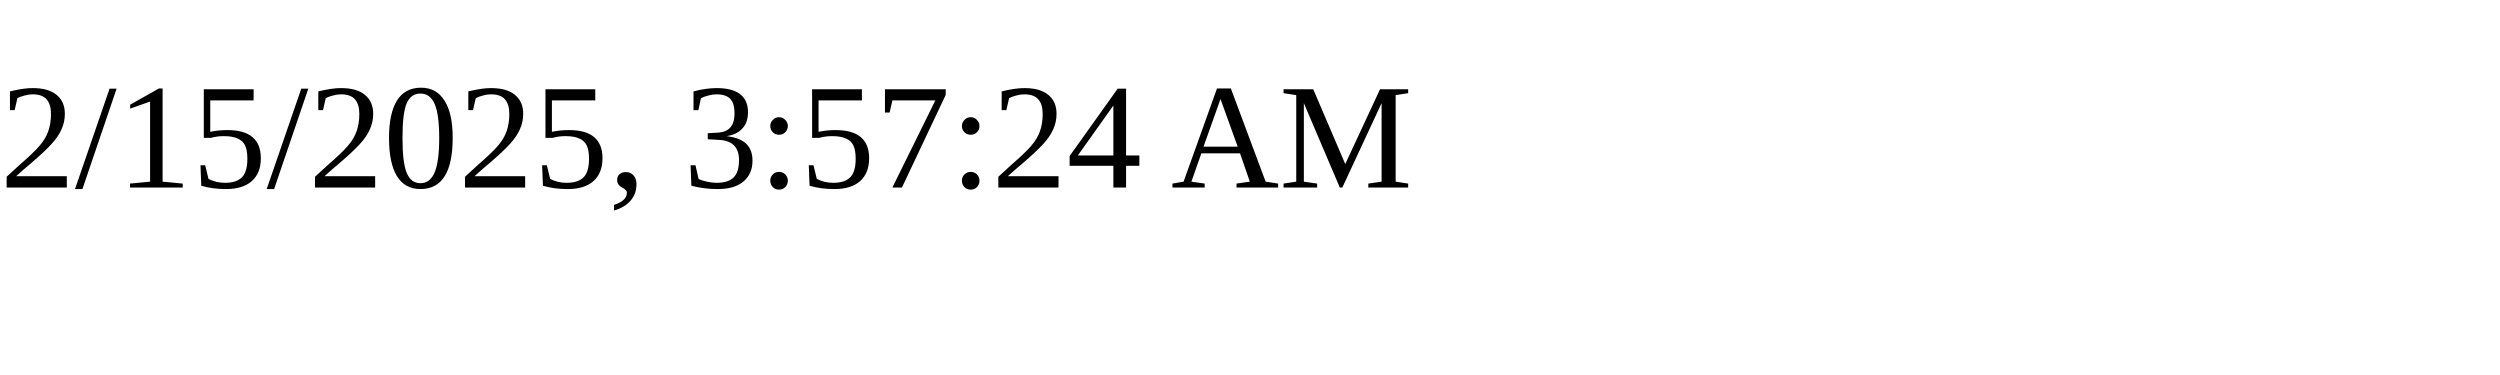
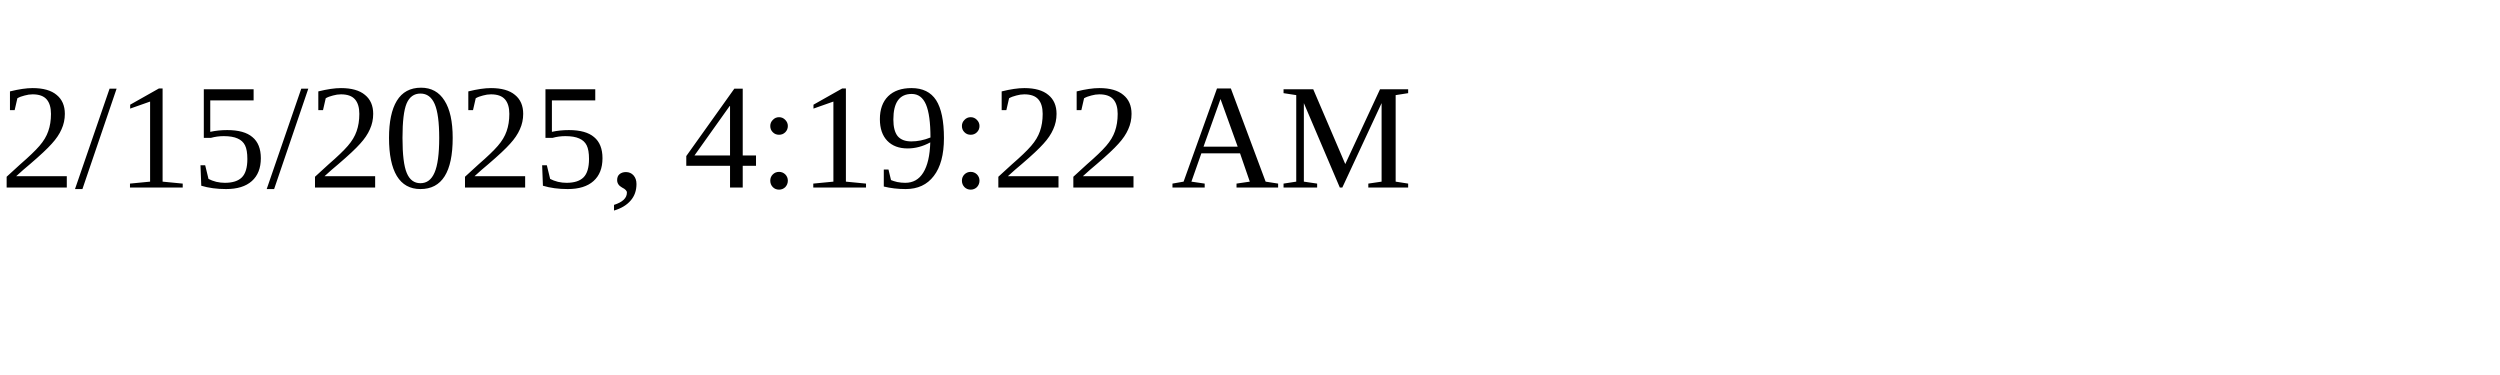
<svg xmlns="http://www.w3.org/2000/svg" height="30" width="200">
-   <text x="0" y="15">2/15/2025, 3:57:24 AM</text>
+   <text x="0" y="15">2/15/2025, 4:19:22 AM</text>
</svg>
